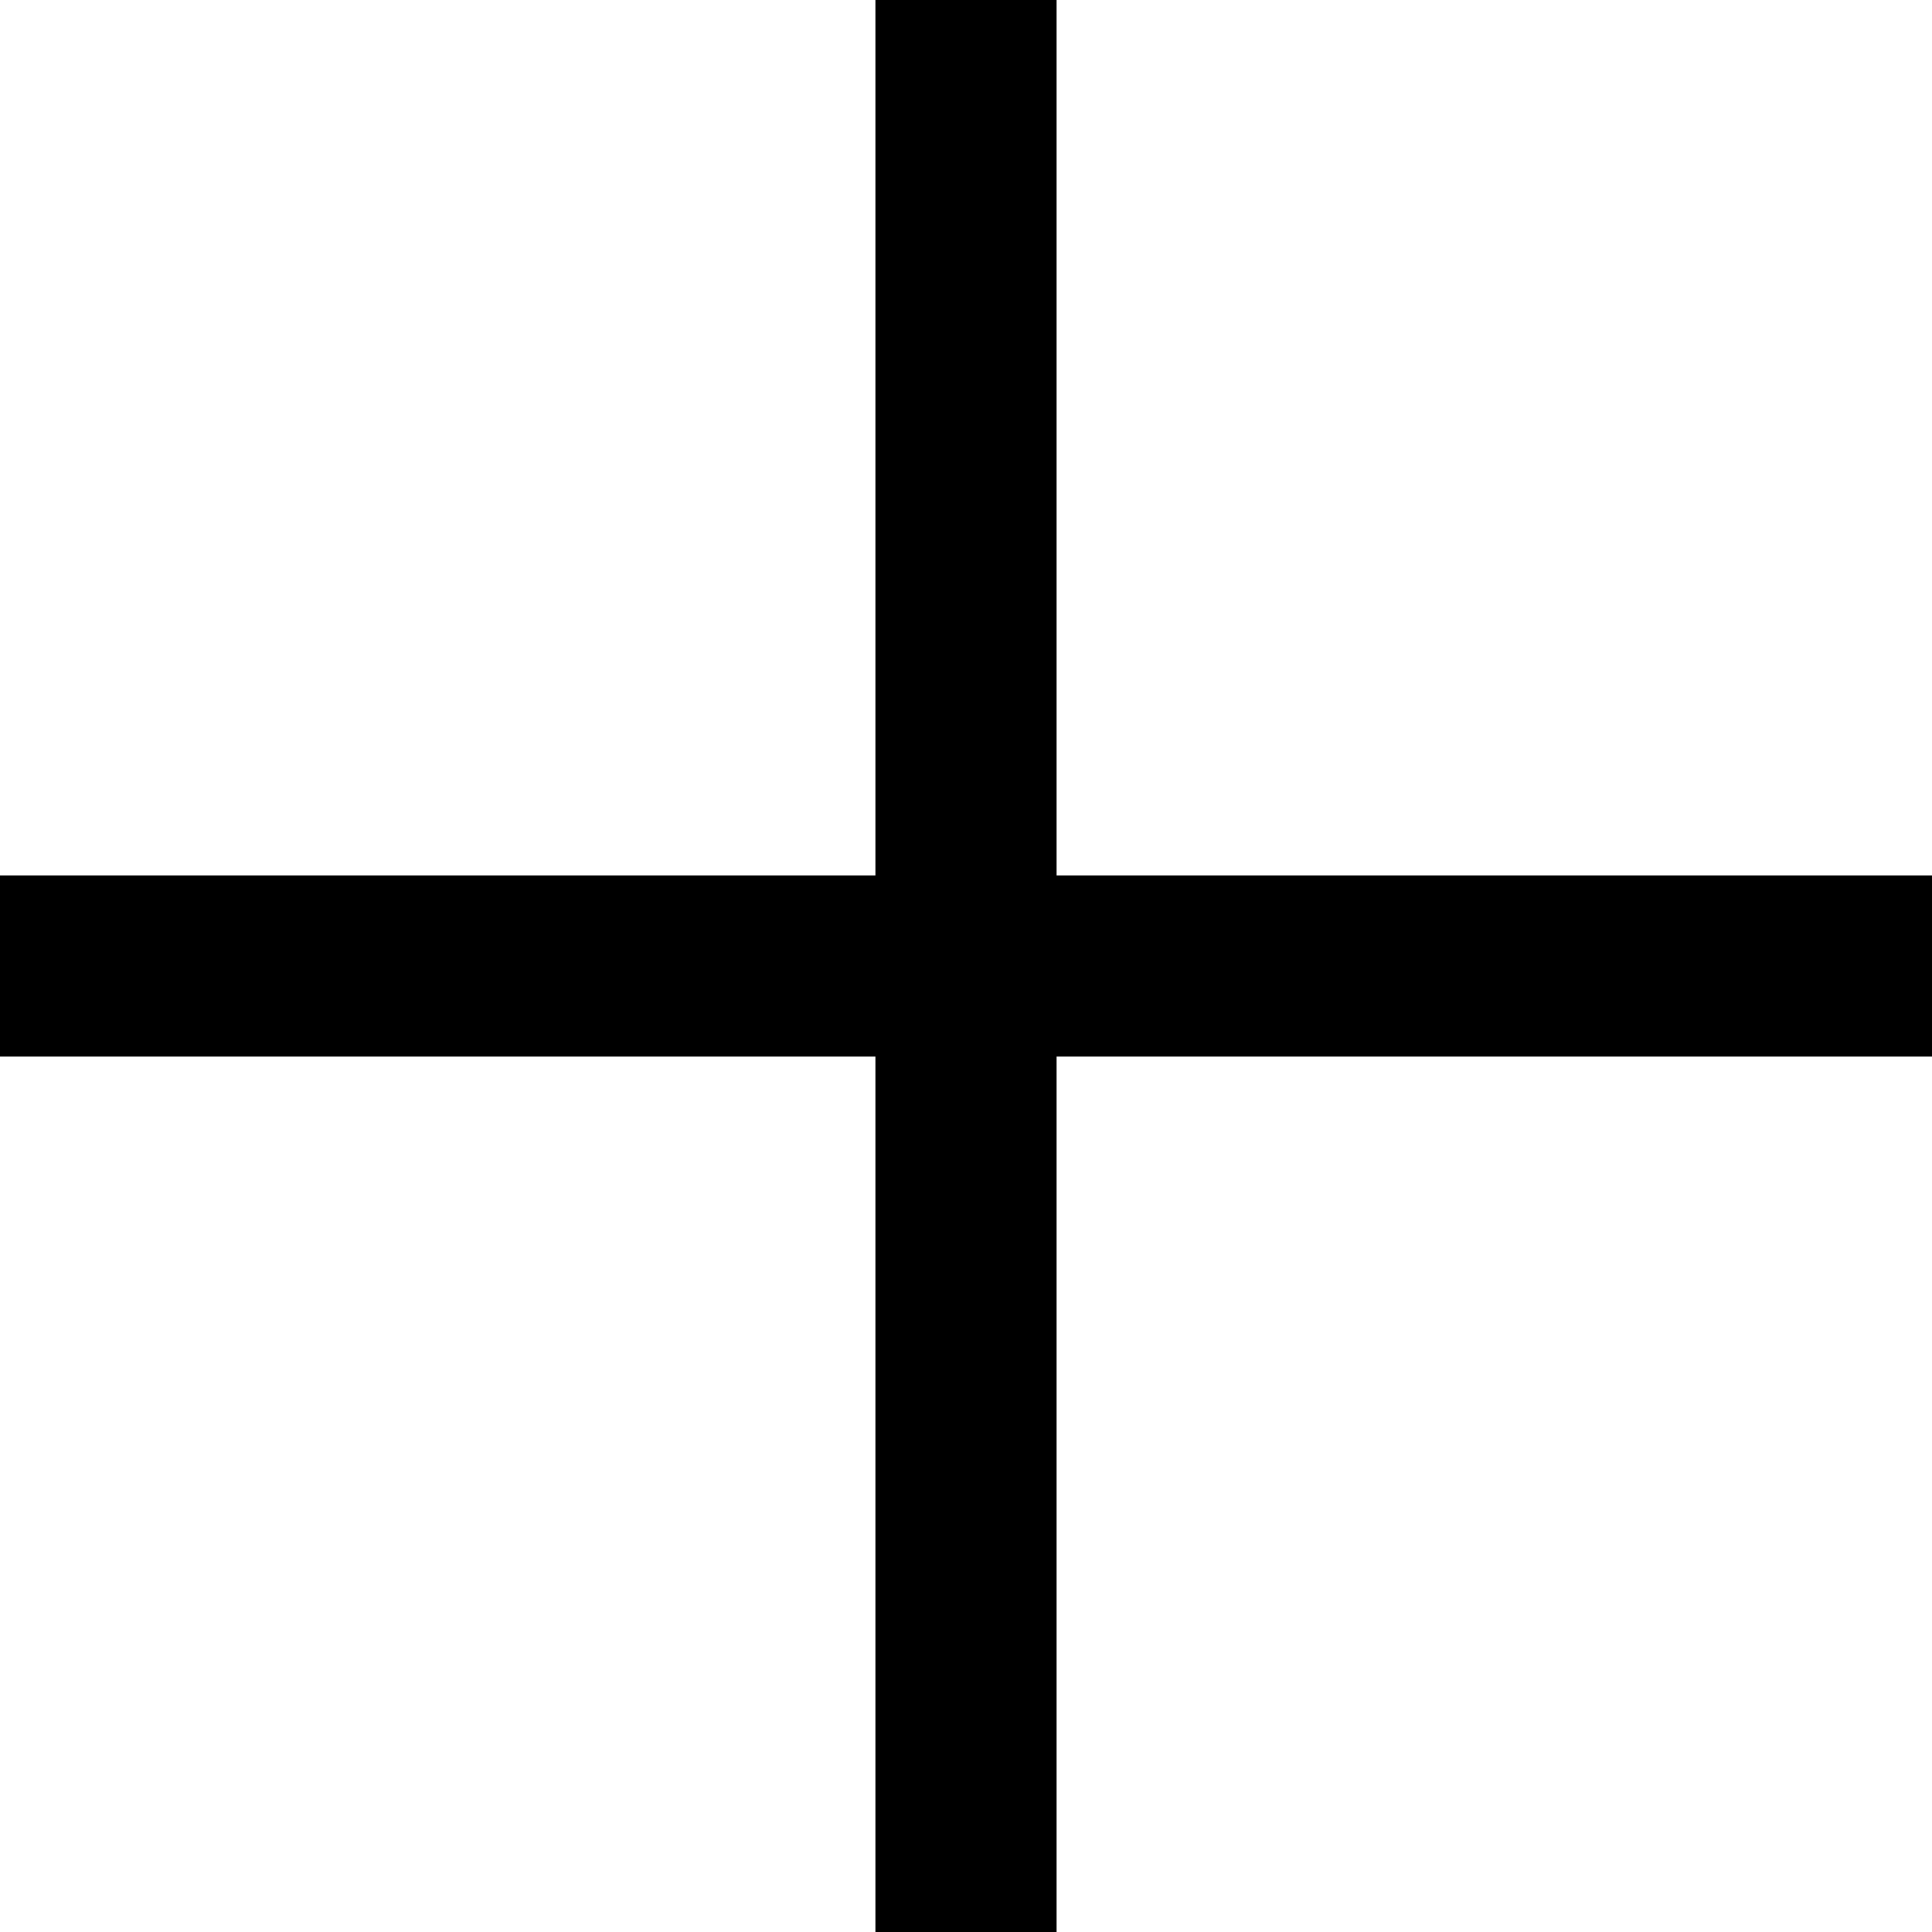
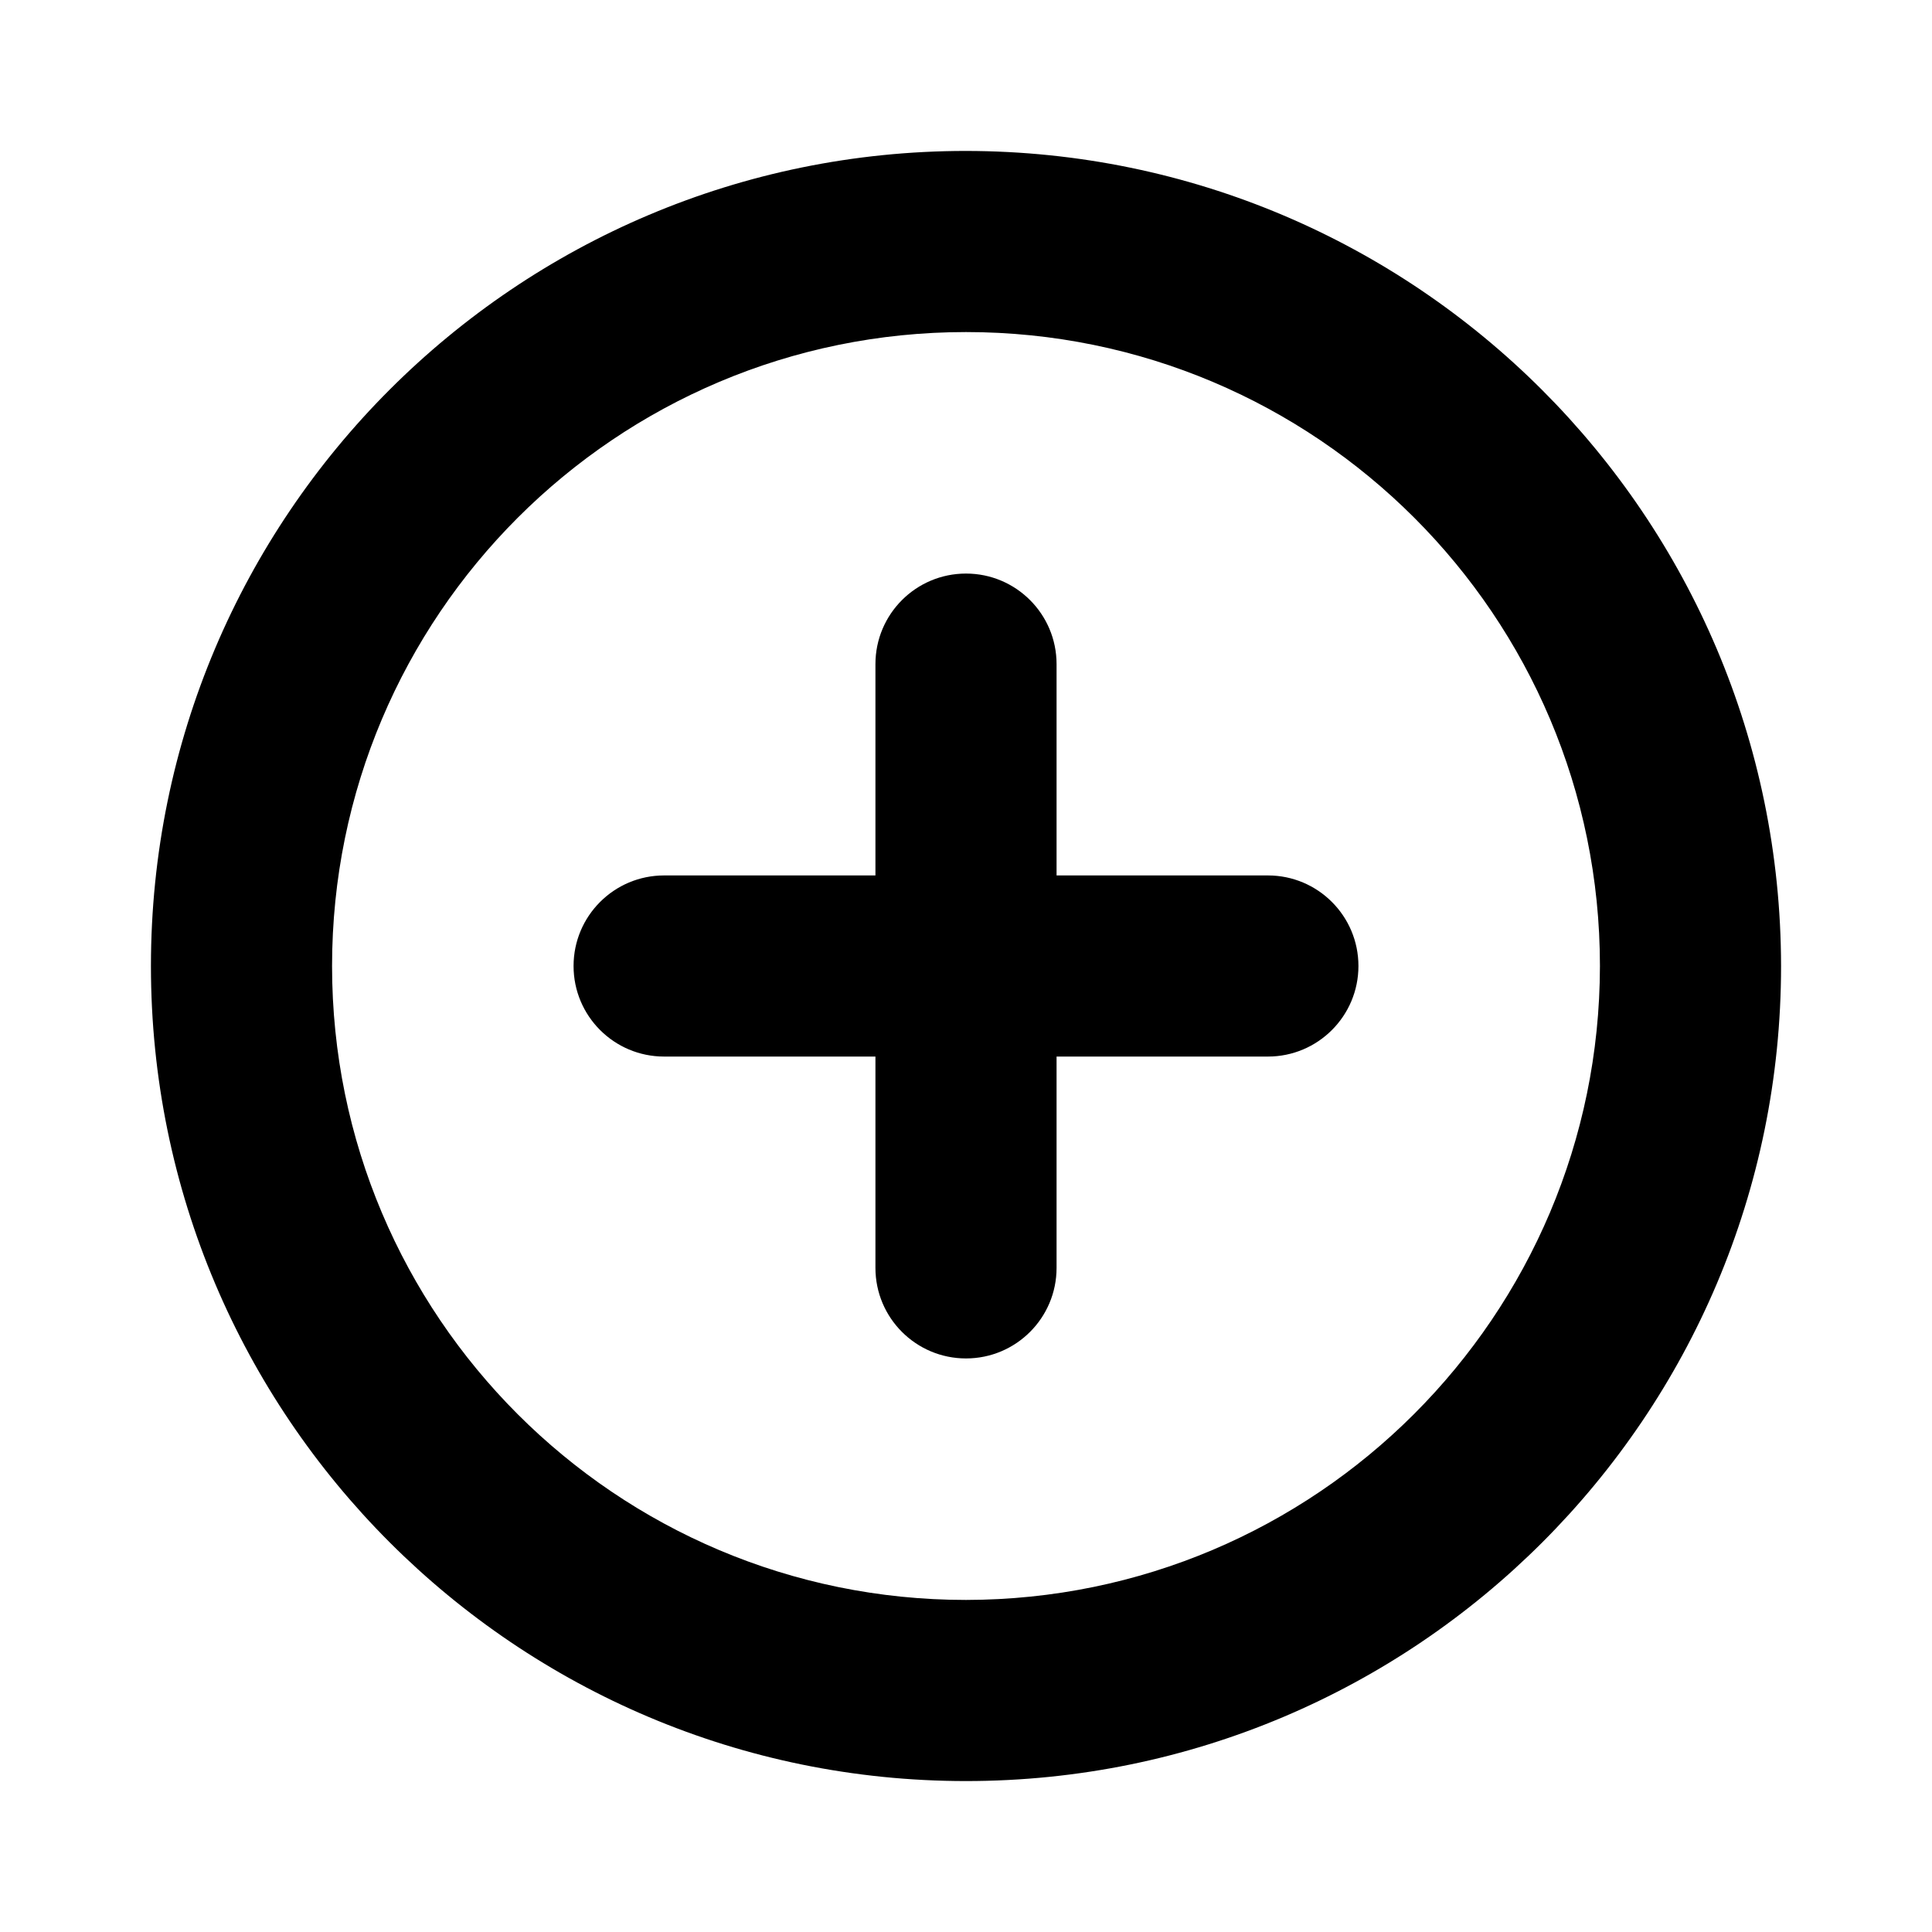
- <svg xmlns="http://www.w3.org/2000/svg" version="1.1" id="Capa_1" x="0px" y="0px" viewBox="0 0 490 490" style="enable-background:new 0 0 490 490;" xml:space="preserve">
-   <polygon points="222.031,490 267.969,490 267.969,267.969 490,267.969 490,222.031 267.969,222.031 267.969,0 222.031,0   222.031,222.031 0,222.031 0,267.969 222.031,267.969 " />
-   <g>
- </g>
-   <g>
- </g>
-   <g>
- </g>
-   <g>
- </g>
-   <g>
- </g>
-   <g>
- </g>
-   <g>
- </g>
-   <g>
- </g>
-   <g>
- </g>
-   <g>
- </g>
-   <g>
- </g>
-   <g>
- </g>
-   <g>
- </g>
-   <g>
- </g>
-   <g>
- </g>
+ <svg xmlns="http://www.w3.org/2000/svg" width="256px" height="256px" viewBox="0 0 256 256" id="Flat">
+   <path d="M128,20A108,108,0,1,0,236,128,108.122,108.122,0,0,0,128,20Zm0,192a84,84,0,1,1,84-84A84.096,84.096,0,0,1,128,212Zm52-84a12,12,0,0,1-12,12H140v28a12,12,0,0,1-24,0V140H88a12,12,0,0,1,0-24h28V88a12,12,0,0,1,24,0v28h28A12,12,0,0,1,180,128Z" />
</svg>
